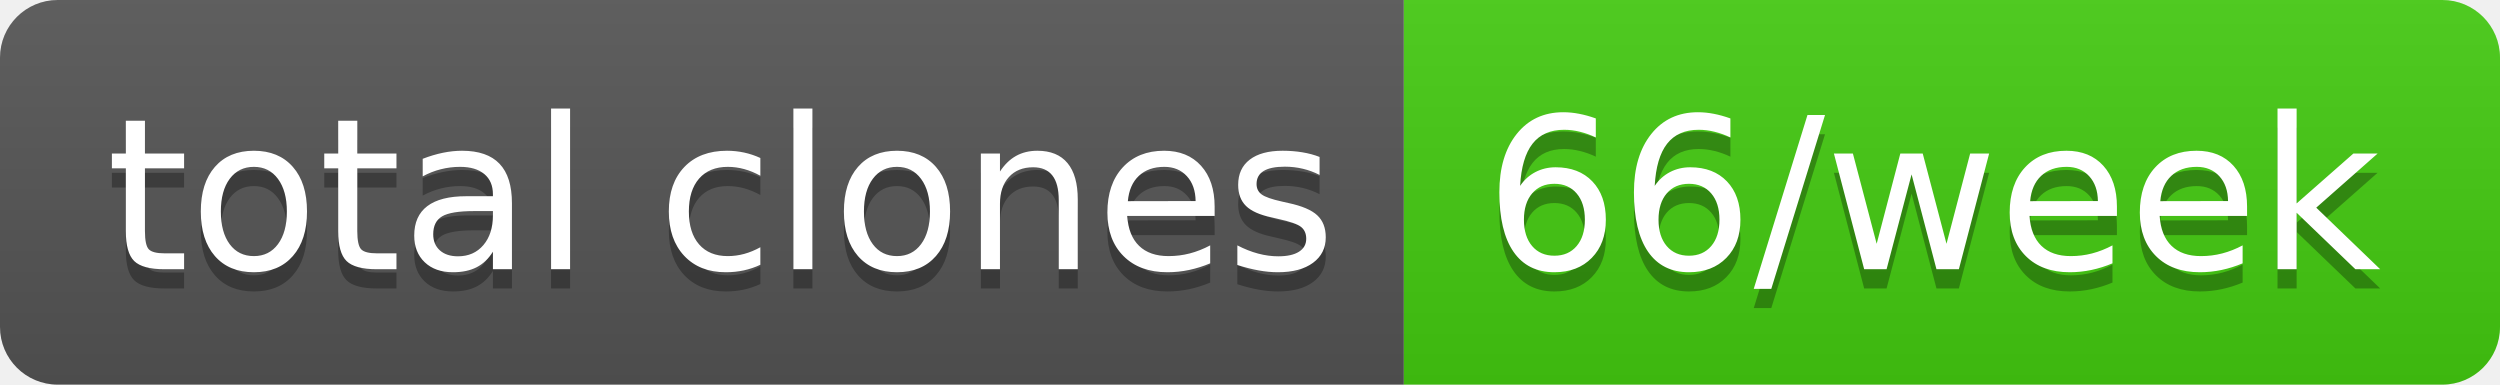
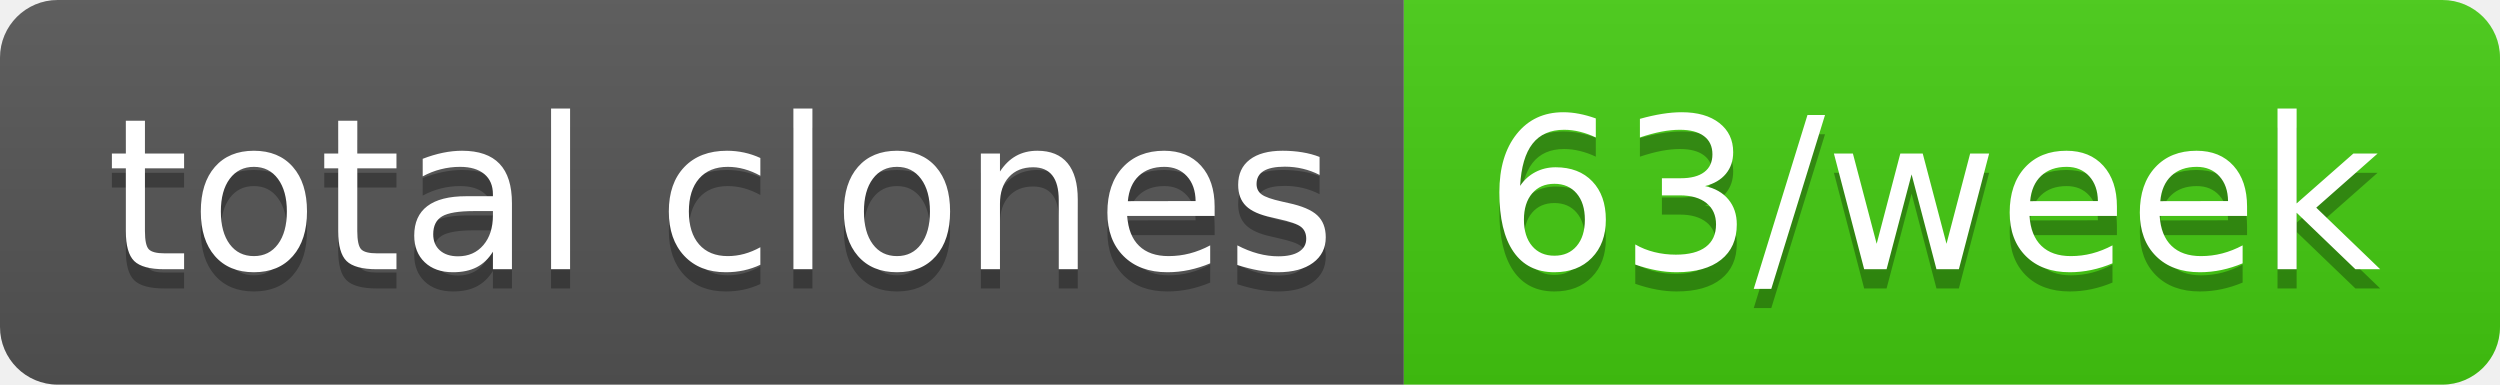
- <svg xmlns="http://www.w3.org/2000/svg" width="130" height="20" role="img" aria-label="total clones: 66/week">
+ <svg xmlns="http://www.w3.org/2000/svg" width="130" height="20" role="img" aria-label="total clones: 63/week">
  <linearGradient id="s" x2="0" y2="100%">
    <stop offset="0" stop-color="#bbb" stop-opacity=".1" />
    <stop offset="1" stop-opacity=".1" />
  </linearGradient>
  <clipPath id="r">
    <rect width="130" height="20" rx="3" fill="#fff" />
  </clipPath>
  <g clip-path="url(#r)">
    <rect width="73" height="20" fill="#555" />
    <rect x="73" width="57" height="20" fill="#4c1" />
    <rect width="130" height="20" fill="url(#s)" />
  </g>
  <g fill="#fff" text-anchor="middle" font-family="Verdana,Geneva,DejaVu Sans,sans-serif" text-rendering="geometricPrecision" font-size="110">
    <text aria-hidden="true" x="375" y="150" fill="#010101" fill-opacity=".3" transform="scale(.1)" textLength="630">total clones</text>
    <text x="375" y="140" transform="scale(.1)" fill="#fff" textLength="630">total clones</text>
-     <text aria-hidden="true" x="1005" y="150" fill="#010101" fill-opacity=".3" transform="scale(.1)" textLength="470">66/week</text>
-     <text x="1005" y="140" transform="scale(.1)" fill="#fff" textLength="470">66/week</text>
+     <text aria-hidden="true" x="1005" y="150" fill="#010101" fill-opacity=".3" transform="scale(.1)" textLength="470">63/week</text>
+     <text x="1005" y="140" transform="scale(.1)" fill="#fff" textLength="470">63/week</text>
  </g>
</svg>
